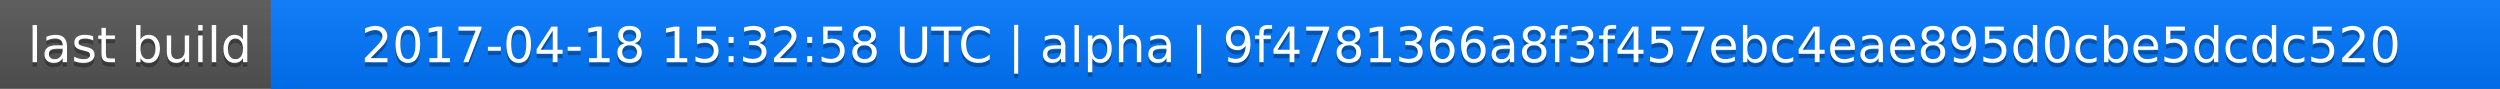
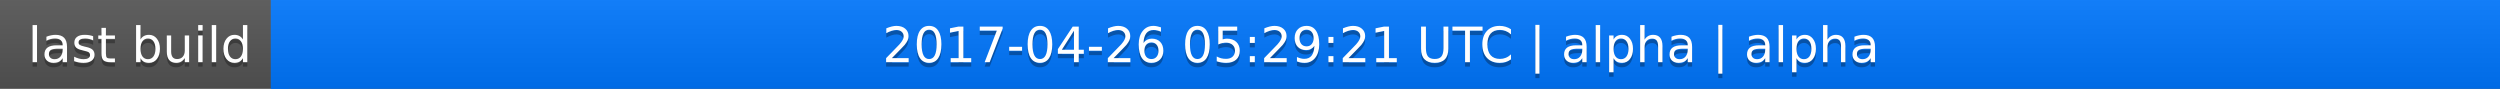
<svg xmlns="http://www.w3.org/2000/svg" width="563" height="20">
  <linearGradient id="a" x2="0" y2="100%">
    <stop offset="0" stop-color="#bbb" stop-opacity=".1" />
    <stop offset="1" stop-opacity=".1" />
  </linearGradient>
  <rect rx="0" width="563" height="20" fill="#555" />
  <rect rx="0" x="61" width="502" height="20" fill="#07f" />
  <path fill="#07f" d="M61 0h4v20h-4z" />
  <rect rx="0" width="563" height="20" fill="url(#a)" />
  <g fill="#fff" text-anchor="middle" font-family="DejaVu Sans,Verdana,Geneva,sans-serif" font-size="11">
    <text x="31.5" y="15" fill="#010101" fill-opacity=".3">last build</text>
    <text x="31.5" y="14">last build</text>
-     <text x="311" y="15" fill="#010101" fill-opacity=".3">2017-04-18 15:32:58 UTC | alpha | 9f4781366a8f3f457ebc4eae895d0cbe5dcdc520</text>
-     <text x="311" y="14">2017-04-18 15:32:58 UTC | alpha | 9f4781366a8f3f457ebc4eae895d0cbe5dcdc520</text>
+     <text x="311" y="15" fill="#010101" fill-opacity=".3">2017-04-26 05:29:21 UTC | alpha | alpha</text>
+     <text x="311" y="14">2017-04-26 05:29:21 UTC | alpha | alpha</text>
  </g>
</svg>
